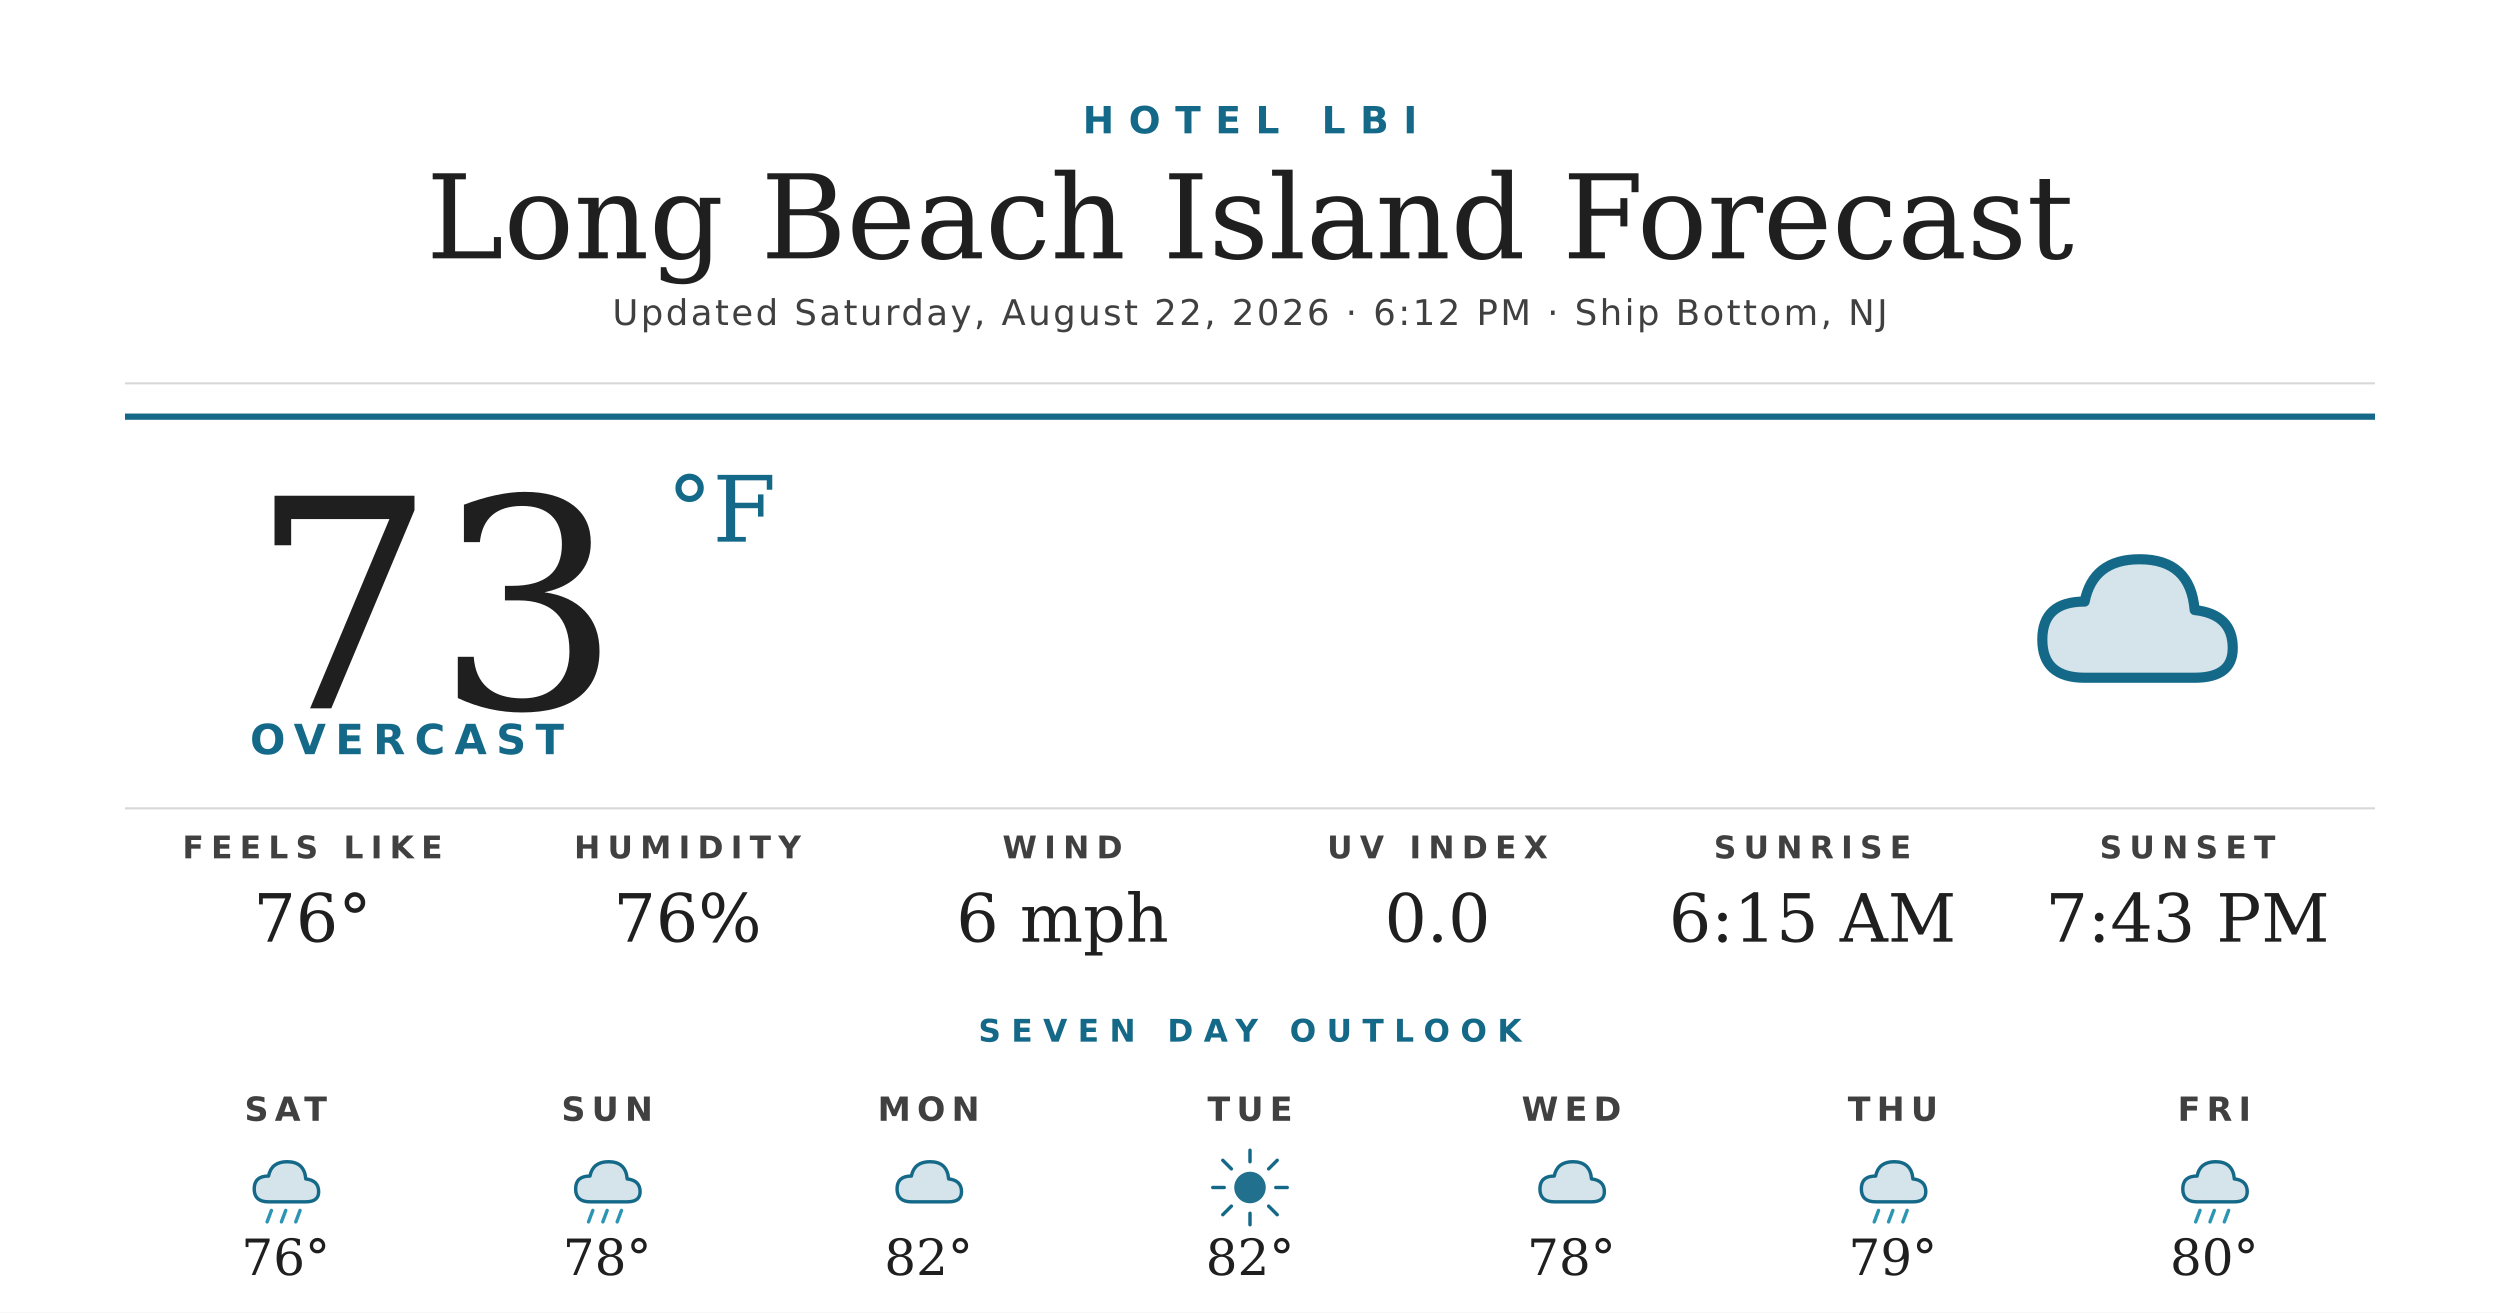
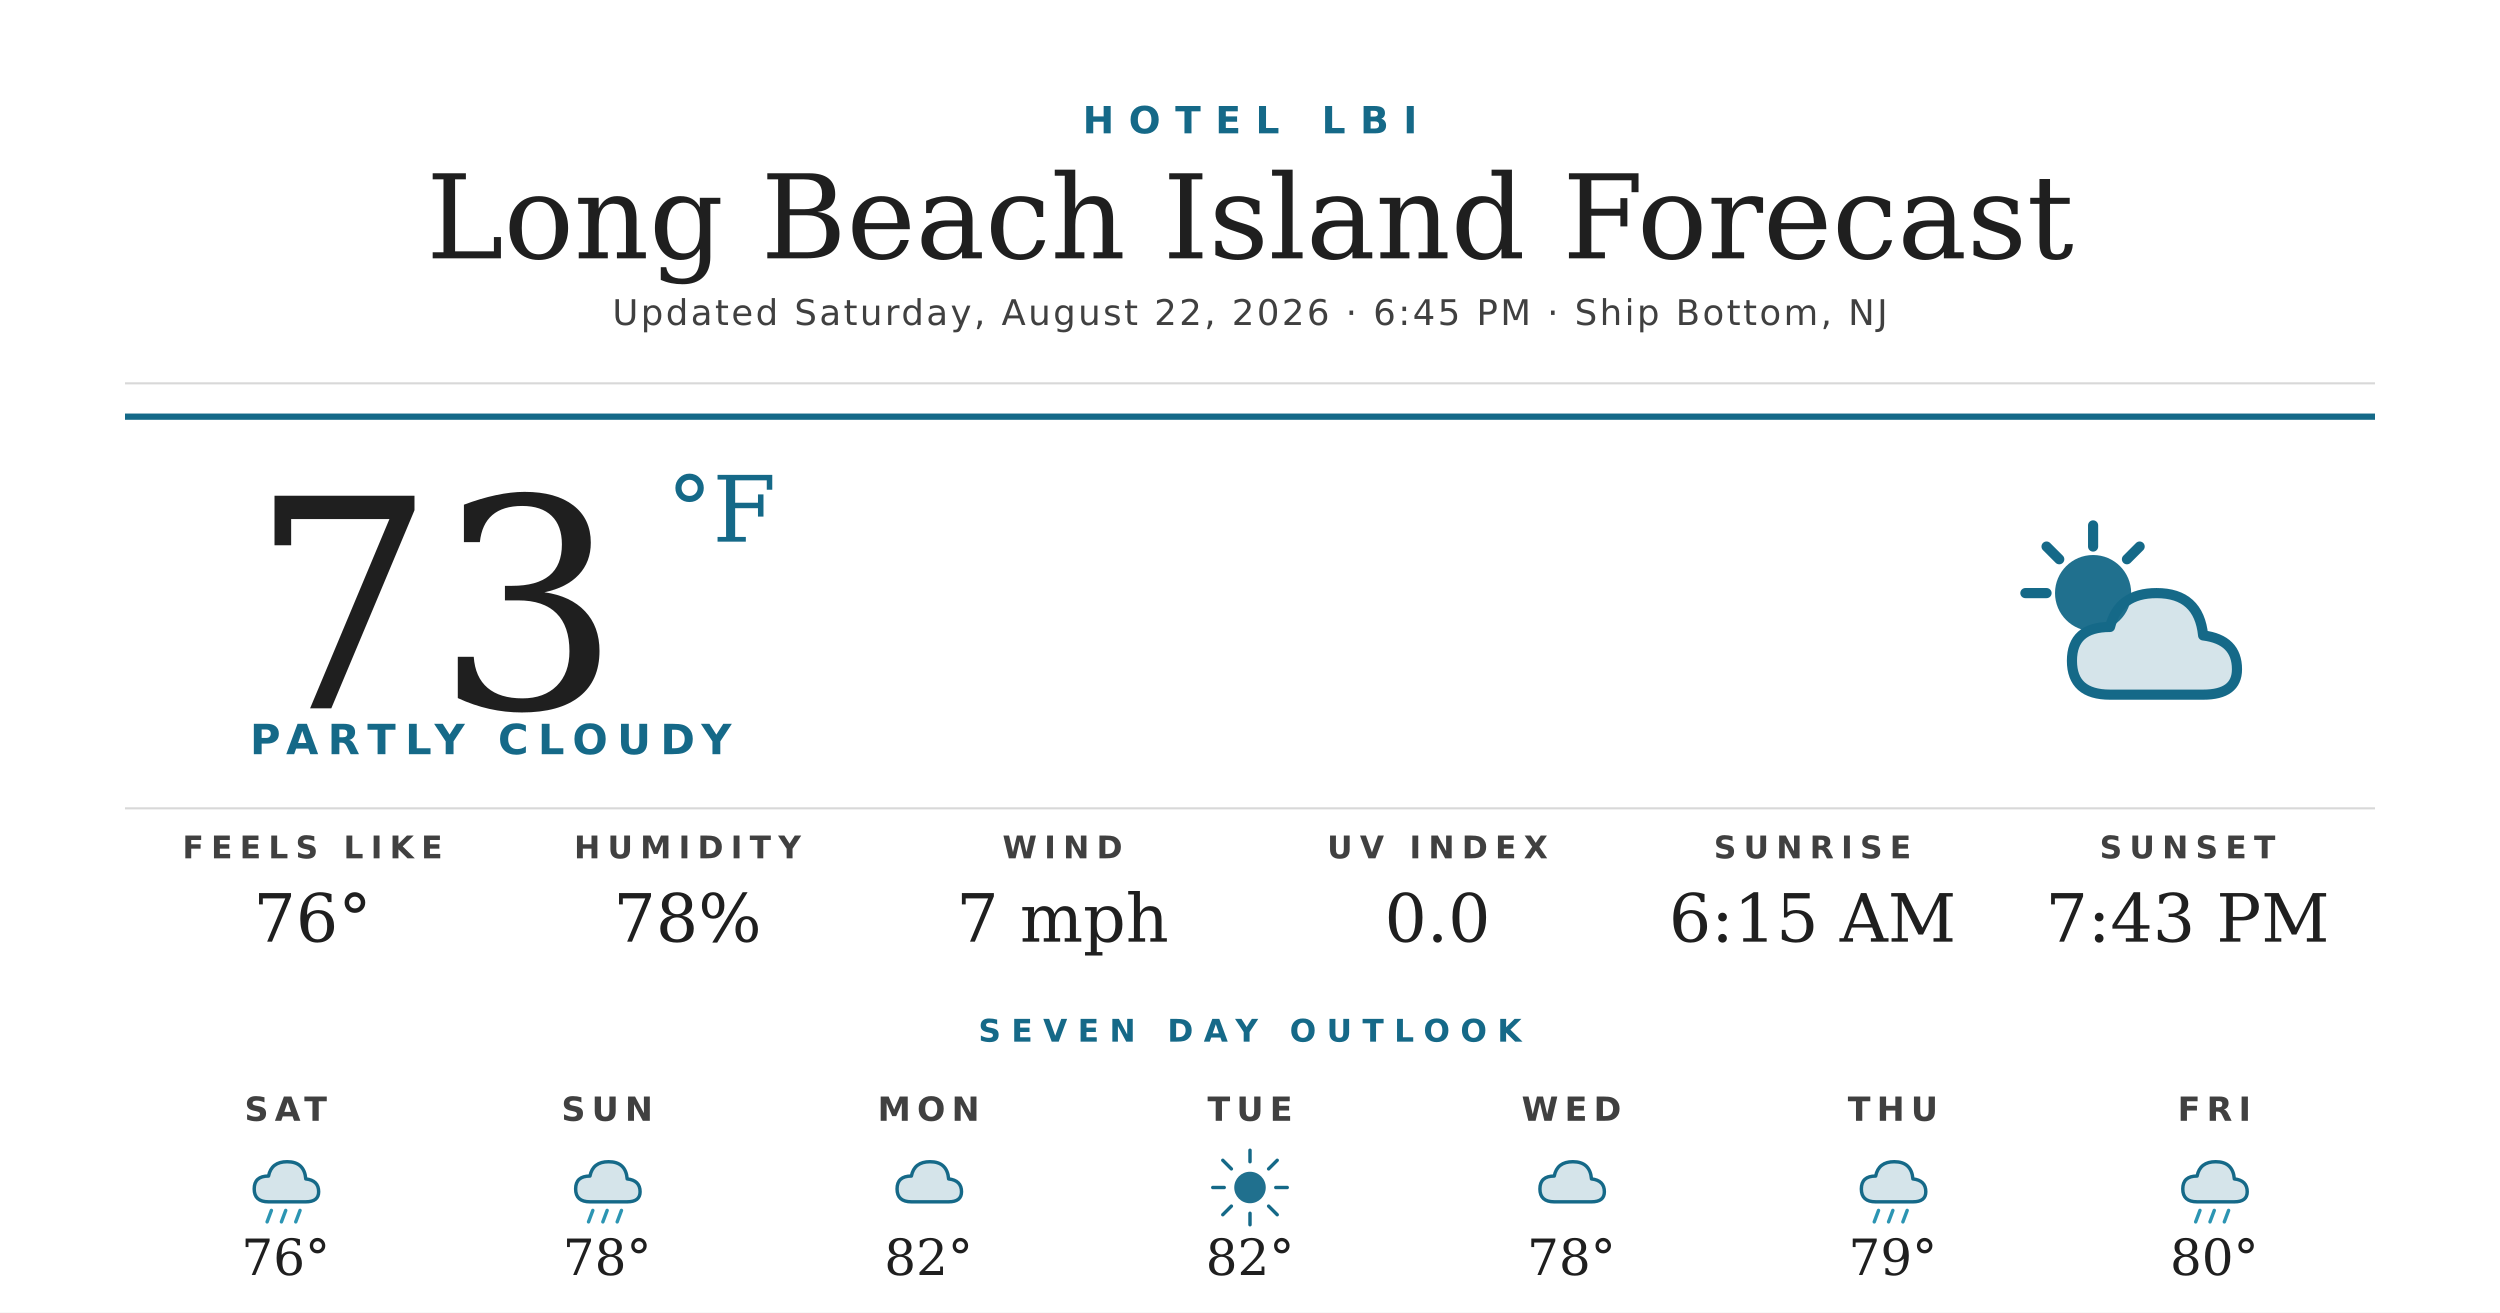
<svg xmlns="http://www.w3.org/2000/svg" width="1200" height="630" viewBox="0 0 1200 630">
  <rect width="1200" height="630" fill="#ffffff" />
  <text x="600" y="64" text-anchor="middle" font-family="'Montserrat Bold', 'Montserrat', 'DejaVu Sans', Helvetica, Arial, sans-serif" font-size="18" font-weight="700" fill="#156988" letter-spacing="7">HOTEL LBI</text>
  <text x="600" y="124" text-anchor="middle" font-family="'Prata', 'DejaVu Serif', Georgia, serif" font-size="56" fill="#1f1f1f">Long Beach Island Forecast</text>
-   <text x="600" y="156" text-anchor="middle" font-family="'Montserrat', 'DejaVu Sans', Helvetica, Arial, sans-serif" font-size="17" font-weight="500" fill="#404040" letter-spacing="1.2">Updated Saturday, August 22, 2026 · 6:12 PM · Ship Bottom, NJ</text>
+   <text x="600" y="156" text-anchor="middle" font-family="'Montserrat', 'DejaVu Sans', Helvetica, Arial, sans-serif" font-size="17" font-weight="500" fill="#404040" letter-spacing="1.2">Updated Saturday, August 22, 2026 · 6:45 PM · Ship Bottom, NJ</text>
  <line x1="60" y1="184" x2="1140" y2="184" stroke="#d8d8d8" stroke-width="1" />
  <line x1="60" y1="200" x2="1140" y2="200" stroke="#156988" stroke-width="3" />
  <text x="120" y="340" font-family="'Prata', 'DejaVu Serif', Georgia, serif" font-size="140" fill="#1f1f1f">73</text>
  <text x="320" y="260" font-family="'Prata', 'DejaVu Serif', Georgia, serif" font-size="44" fill="#156988">°F</text>
-   <text x="120" y="362" font-family="'Montserrat Bold', 'Montserrat', 'DejaVu Sans', Helvetica, Arial, sans-serif" font-size="20" font-weight="700" fill="#156988" letter-spacing="4.5">OVERCAST</text>
+   <text x="120" y="362" font-family="'Montserrat Bold', 'Montserrat', 'DejaVu Sans', Helvetica, Arial, sans-serif" font-size="20" font-weight="700" fill="#156988" letter-spacing="4.5">PARTLY CLOUDY</text>
  <g transform="translate(960,240) scale(2.03125)">
-     <path d="M20 42 Q10 42 10 33 Q10 24 20 24 Q22 14 33 14 Q45 14 46 26 Q55 27 55 35 Q55 42 46 42 Z" fill="#156988" opacity="0.18" />
-     <path d="M20 42 Q10 42 10 33 Q10 24 20 24 Q22 14 33 14 Q45 14 46 26 Q55 27 55 35 Q55 42 46 42 Z" fill="none" stroke="#156988" stroke-width="2.4" stroke-linejoin="round" />
+     <circle cx="22" cy="22" r="9" fill="#156988" opacity="0.95" />
+     <g stroke="#156988" stroke-width="2.4" stroke-linecap="round">
+       <line x1="22" y1="6" x2="22" y2="11" />
+       <line x1="6" y1="22" x2="11" y2="22" />
+       <line x1="11" y1="11" x2="14" y2="14" />
+       <line x1="33" y1="11" x2="30" y2="14" />
+     </g>
+     <path d="M26 46 Q17 46 17 38 Q17 30 26 30 Q28 22 37 22 Q47 22 48 32 Q56 33 56 40 Q56 46 48 46 Z" fill="#156988" opacity="0.18" />
+     <path d="M26 46 Q17 46 17 38 Q17 30 26 30 Q28 22 37 22 Q47 22 48 32 Q56 33 56 40 Q56 46 48 46 Z" fill="none" stroke="#156988" stroke-width="2.4" stroke-linejoin="round" />
  </g>
  <line x1="60" y1="388" x2="1140" y2="388" stroke="#d8d8d8" stroke-width="1" />
  <text x="150" y="412" text-anchor="middle" font-family="'Montserrat Bold', 'Montserrat', 'DejaVu Sans', Helvetica, Arial, sans-serif" font-size="15" font-weight="700" fill="#404040" letter-spacing="3.5">FEELS LIKE</text>
  <text x="150" y="452" text-anchor="middle" font-family="'Prata', 'DejaVu Serif', Georgia, serif" font-size="32" fill="#1f1f1f">76°</text>
  <text x="330" y="412" text-anchor="middle" font-family="'Montserrat Bold', 'Montserrat', 'DejaVu Sans', Helvetica, Arial, sans-serif" font-size="15" font-weight="700" fill="#404040" letter-spacing="3.5">HUMIDITY</text>
-   <text x="330" y="452" text-anchor="middle" font-family="'Prata', 'DejaVu Serif', Georgia, serif" font-size="32" fill="#1f1f1f">76%</text>
+   <text x="330" y="452" text-anchor="middle" font-family="'Prata', 'DejaVu Serif', Georgia, serif" font-size="32" fill="#1f1f1f">78%</text>
  <text x="510" y="412" text-anchor="middle" font-family="'Montserrat Bold', 'Montserrat', 'DejaVu Sans', Helvetica, Arial, sans-serif" font-size="15" font-weight="700" fill="#404040" letter-spacing="3.5">WIND</text>
-   <text x="510" y="452" text-anchor="middle" font-family="'Prata', 'DejaVu Serif', Georgia, serif" font-size="32" fill="#1f1f1f">6 mph</text>
+   <text x="510" y="452" text-anchor="middle" font-family="'Prata', 'DejaVu Serif', Georgia, serif" font-size="32" fill="#1f1f1f">7 mph</text>
  <text x="690" y="412" text-anchor="middle" font-family="'Montserrat Bold', 'Montserrat', 'DejaVu Sans', Helvetica, Arial, sans-serif" font-size="15" font-weight="700" fill="#404040" letter-spacing="3.5">UV INDEX</text>
  <text x="690" y="452" text-anchor="middle" font-family="'Prata', 'DejaVu Serif', Georgia, serif" font-size="32" fill="#1f1f1f">0.0</text>
  <text x="870" y="412" text-anchor="middle" font-family="'Montserrat Bold', 'Montserrat', 'DejaVu Sans', Helvetica, Arial, sans-serif" font-size="15" font-weight="700" fill="#404040" letter-spacing="3.5">SUNRISE</text>
  <text x="870" y="452" text-anchor="middle" font-family="'Prata', 'DejaVu Serif', Georgia, serif" font-size="32" fill="#1f1f1f">6:15 AM</text>
  <text x="1050" y="412" text-anchor="middle" font-family="'Montserrat Bold', 'Montserrat', 'DejaVu Sans', Helvetica, Arial, sans-serif" font-size="15" font-weight="700" fill="#404040" letter-spacing="3.5">SUNSET</text>
  <text x="1050" y="452" text-anchor="middle" font-family="'Prata', 'DejaVu Serif', Georgia, serif" font-size="32" fill="#1f1f1f">7:43 PM</text>
  <text x="600" y="500" text-anchor="middle" font-family="'Montserrat Bold', 'Montserrat', 'DejaVu Sans', Helvetica, Arial, sans-serif" font-size="15" font-weight="700" fill="#156988" letter-spacing="5">SEVEN DAY OUTLOOK</text>
  <text x="137.143" y="538" text-anchor="middle" font-family="'Montserrat Bold', 'Montserrat', 'DejaVu Sans', Helvetica, Arial, sans-serif" font-size="16" font-weight="700" fill="#404040" letter-spacing="3">SAT</text>
  <g transform="translate(115.1429,548) scale(0.6875)">
    <path d="M20 42 Q10 42 10 33 Q10 24 20 24 Q22 14 33 14 Q45 14 46 26 Q55 27 55 35 Q55 42 46 42 Z" fill="#156988" opacity="0.18" />
    <path d="M20 42 Q10 42 10 33 Q10 24 20 24 Q22 14 33 14 Q45 14 46 26 Q55 27 55 35 Q55 42 46 42 Z" fill="none" stroke="#156988" stroke-width="2.4" stroke-linejoin="round" />
    <g stroke="#2C95B3" stroke-width="2.4" stroke-linecap="round">
      <line x1="22" y1="48" x2="19" y2="56" />
      <line x1="32" y1="48" x2="29" y2="56" />
      <line x1="42" y1="48" x2="39" y2="56" />
    </g>
  </g>
  <text x="137.143" y="612" text-anchor="middle" font-family="'Prata', 'DejaVu Serif', Georgia, serif" font-size="24" fill="#1f1f1f">76°</text>
  <text x="291.429" y="538" text-anchor="middle" font-family="'Montserrat Bold', 'Montserrat', 'DejaVu Sans', Helvetica, Arial, sans-serif" font-size="16" font-weight="700" fill="#404040" letter-spacing="3">SUN</text>
  <g transform="translate(269.4286,548) scale(0.6875)">
    <path d="M20 42 Q10 42 10 33 Q10 24 20 24 Q22 14 33 14 Q45 14 46 26 Q55 27 55 35 Q55 42 46 42 Z" fill="#156988" opacity="0.18" />
    <path d="M20 42 Q10 42 10 33 Q10 24 20 24 Q22 14 33 14 Q45 14 46 26 Q55 27 55 35 Q55 42 46 42 Z" fill="none" stroke="#156988" stroke-width="2.4" stroke-linejoin="round" />
    <g stroke="#2C95B3" stroke-width="2.4" stroke-linecap="round">
      <line x1="22" y1="48" x2="19" y2="56" />
      <line x1="32" y1="48" x2="29" y2="56" />
      <line x1="42" y1="48" x2="39" y2="56" />
    </g>
  </g>
  <text x="291.429" y="612" text-anchor="middle" font-family="'Prata', 'DejaVu Serif', Georgia, serif" font-size="24" fill="#1f1f1f">78°</text>
  <text x="445.714" y="538" text-anchor="middle" font-family="'Montserrat Bold', 'Montserrat', 'DejaVu Sans', Helvetica, Arial, sans-serif" font-size="16" font-weight="700" fill="#404040" letter-spacing="3">MON</text>
  <g transform="translate(423.7143,548) scale(0.6875)">
    <path d="M20 42 Q10 42 10 33 Q10 24 20 24 Q22 14 33 14 Q45 14 46 26 Q55 27 55 35 Q55 42 46 42 Z" fill="#156988" opacity="0.18" />
    <path d="M20 42 Q10 42 10 33 Q10 24 20 24 Q22 14 33 14 Q45 14 46 26 Q55 27 55 35 Q55 42 46 42 Z" fill="none" stroke="#156988" stroke-width="2.4" stroke-linejoin="round" />
  </g>
  <text x="445.714" y="612" text-anchor="middle" font-family="'Prata', 'DejaVu Serif', Georgia, serif" font-size="24" fill="#1f1f1f">82°</text>
  <text x="600" y="538" text-anchor="middle" font-family="'Montserrat Bold', 'Montserrat', 'DejaVu Sans', Helvetica, Arial, sans-serif" font-size="16" font-weight="700" fill="#404040" letter-spacing="3">TUE</text>
  <g transform="translate(578,548) scale(0.6875)">
    <circle cx="32" cy="32" r="11" fill="#156988" opacity="0.95" />
    <g stroke="#156988" stroke-width="2.4" stroke-linecap="round">
      <line x1="32" y1="6" x2="32" y2="14" />
      <line x1="32" y1="50" x2="32" y2="58" />
      <line x1="6" y1="32" x2="14" y2="32" />
      <line x1="50" y1="32" x2="58" y2="32" />
      <line x1="13" y1="13" x2="19" y2="19" />
      <line x1="45" y1="45" x2="51" y2="51" />
      <line x1="13" y1="51" x2="19" y2="45" />
      <line x1="45" y1="19" x2="51" y2="13" />
    </g>
  </g>
  <text x="600" y="612" text-anchor="middle" font-family="'Prata', 'DejaVu Serif', Georgia, serif" font-size="24" fill="#1f1f1f">82°</text>
  <text x="754.286" y="538" text-anchor="middle" font-family="'Montserrat Bold', 'Montserrat', 'DejaVu Sans', Helvetica, Arial, sans-serif" font-size="16" font-weight="700" fill="#404040" letter-spacing="3">WED</text>
  <g transform="translate(732.2857,548) scale(0.6875)">
    <path d="M20 42 Q10 42 10 33 Q10 24 20 24 Q22 14 33 14 Q45 14 46 26 Q55 27 55 35 Q55 42 46 42 Z" fill="#156988" opacity="0.18" />
    <path d="M20 42 Q10 42 10 33 Q10 24 20 24 Q22 14 33 14 Q45 14 46 26 Q55 27 55 35 Q55 42 46 42 Z" fill="none" stroke="#156988" stroke-width="2.4" stroke-linejoin="round" />
  </g>
  <text x="754.286" y="612" text-anchor="middle" font-family="'Prata', 'DejaVu Serif', Georgia, serif" font-size="24" fill="#1f1f1f">78°</text>
  <text x="908.571" y="538" text-anchor="middle" font-family="'Montserrat Bold', 'Montserrat', 'DejaVu Sans', Helvetica, Arial, sans-serif" font-size="16" font-weight="700" fill="#404040" letter-spacing="3">THU</text>
  <g transform="translate(886.5714,548) scale(0.6875)">
    <path d="M20 42 Q10 42 10 33 Q10 24 20 24 Q22 14 33 14 Q45 14 46 26 Q55 27 55 35 Q55 42 46 42 Z" fill="#156988" opacity="0.18" />
    <path d="M20 42 Q10 42 10 33 Q10 24 20 24 Q22 14 33 14 Q45 14 46 26 Q55 27 55 35 Q55 42 46 42 Z" fill="none" stroke="#156988" stroke-width="2.4" stroke-linejoin="round" />
    <g stroke="#2C95B3" stroke-width="2.4" stroke-linecap="round">
      <line x1="22" y1="48" x2="19" y2="56" />
      <line x1="32" y1="48" x2="29" y2="56" />
      <line x1="42" y1="48" x2="39" y2="56" />
    </g>
  </g>
  <text x="908.571" y="612" text-anchor="middle" font-family="'Prata', 'DejaVu Serif', Georgia, serif" font-size="24" fill="#1f1f1f">79°</text>
  <text x="1062.857" y="538" text-anchor="middle" font-family="'Montserrat Bold', 'Montserrat', 'DejaVu Sans', Helvetica, Arial, sans-serif" font-size="16" font-weight="700" fill="#404040" letter-spacing="3">FRI</text>
  <g transform="translate(1040.857,548) scale(0.6875)">
    <path d="M20 42 Q10 42 10 33 Q10 24 20 24 Q22 14 33 14 Q45 14 46 26 Q55 27 55 35 Q55 42 46 42 Z" fill="#156988" opacity="0.18" />
    <path d="M20 42 Q10 42 10 33 Q10 24 20 24 Q22 14 33 14 Q45 14 46 26 Q55 27 55 35 Q55 42 46 42 Z" fill="none" stroke="#156988" stroke-width="2.4" stroke-linejoin="round" />
    <g stroke="#2C95B3" stroke-width="2.4" stroke-linecap="round">
      <line x1="22" y1="48" x2="19" y2="56" />
      <line x1="32" y1="48" x2="29" y2="56" />
      <line x1="42" y1="48" x2="39" y2="56" />
    </g>
  </g>
  <text x="1062.857" y="612" text-anchor="middle" font-family="'Prata', 'DejaVu Serif', Georgia, serif" font-size="24" fill="#1f1f1f">80°</text>
</svg>
